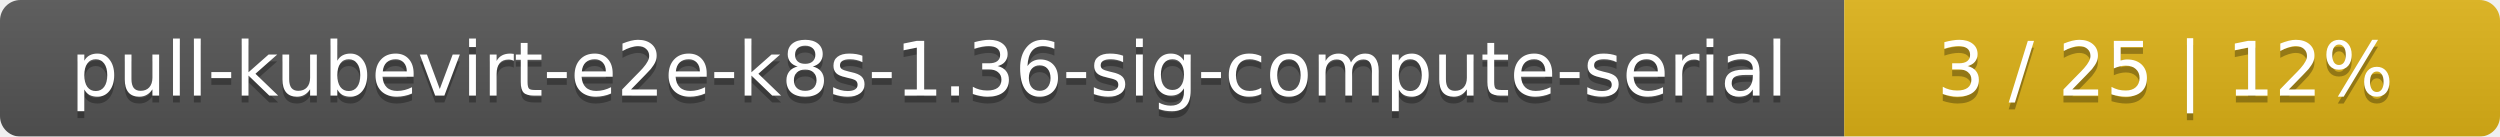
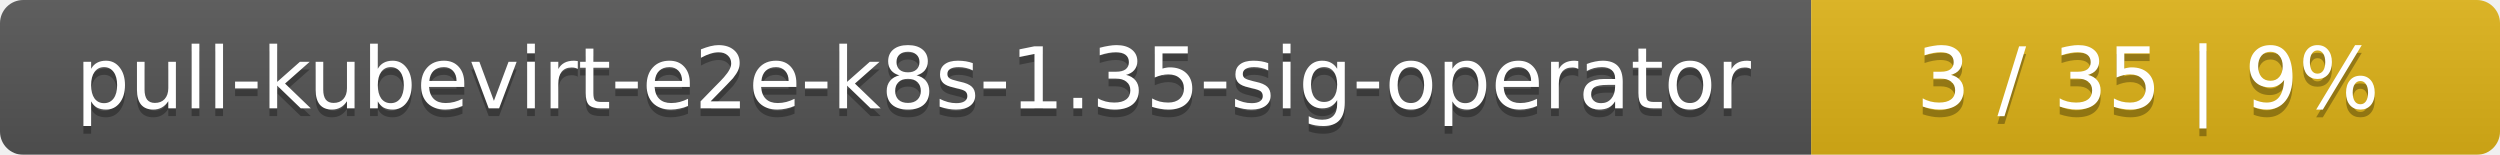
- <svg xmlns="http://www.w3.org/2000/svg" width="366" height="20">
+ <svg xmlns="http://www.w3.org/2000/svg" width="323" height="20">
  <linearGradient id="smooth" x2="0" y2="100%">
    <stop offset="0" stop-color="#bbb" stop-opacity=".1" />
    <stop offset="1" stop-opacity=".1" />
  </linearGradient>
  <mask id="round">
-     <rect width="366" height="20" rx="3" fill="#fff" />
+     <rect width="323" height="20" rx="3" fill="#fff" />
  </mask>
  <g mask="url(#round)">
-     <rect width="270" height="20" fill="#555" />
-     <rect x="270" width="96" height="20" fill="#dfb317" />
-     <rect width="366" height="20" fill="url(#smooth)" />
+     <rect width="234" height="20" fill="#555" />
+     <rect x="234" width="89" height="20" fill="#dfb317" />
+     <rect width="323" height="20" fill="url(#smooth)" />
  </g>
  <g fill="#fff" text-anchor="middle" font-family="DejaVu Sans,Verdana,Geneva,sans-serif" font-size="11">
-     <text x="136" y="15" fill="#010101" fill-opacity=".3">pull-kubevirt-e2e-k8s-1.36-sig-compute-serial</text>
-     <text x="136" y="14">pull-kubevirt-e2e-k8s-1.36-sig-compute-serial</text>
-     <text x="317" y="15" fill="#010101" fill-opacity=".3">3 / 25    |    12%</text>
-     <text x="317" y="14">3 / 25    |    12%</text>
+     <text x="118" y="15" fill="#010101" fill-opacity=".3">pull-kubevirt-e2e-k8s-1.35-sig-operator</text>
+     <text x="118" y="14">pull-kubevirt-e2e-k8s-1.35-sig-operator</text>
+     <text x="277.5" y="15" fill="#010101" fill-opacity=".3">3 / 35    |    9%</text>
+     <text x="277.5" y="14">3 / 35    |    9%</text>
  </g>
</svg>
